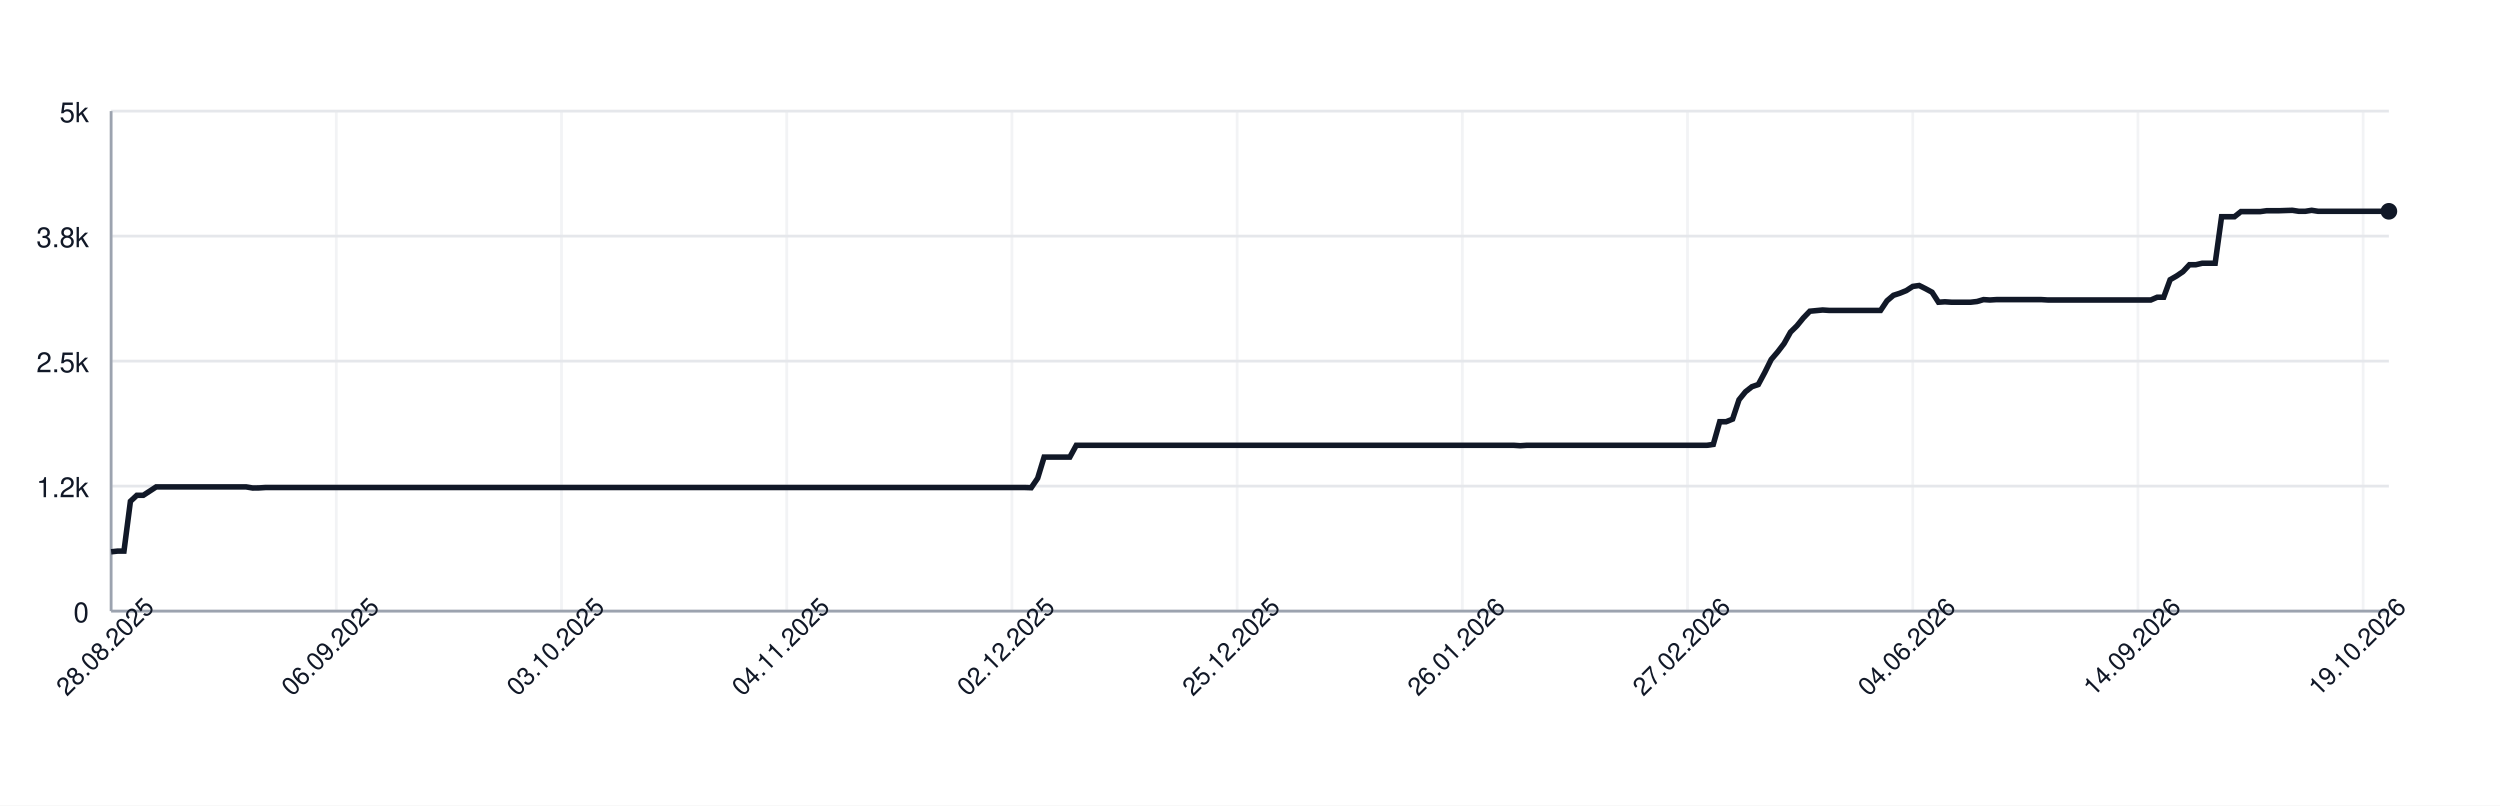
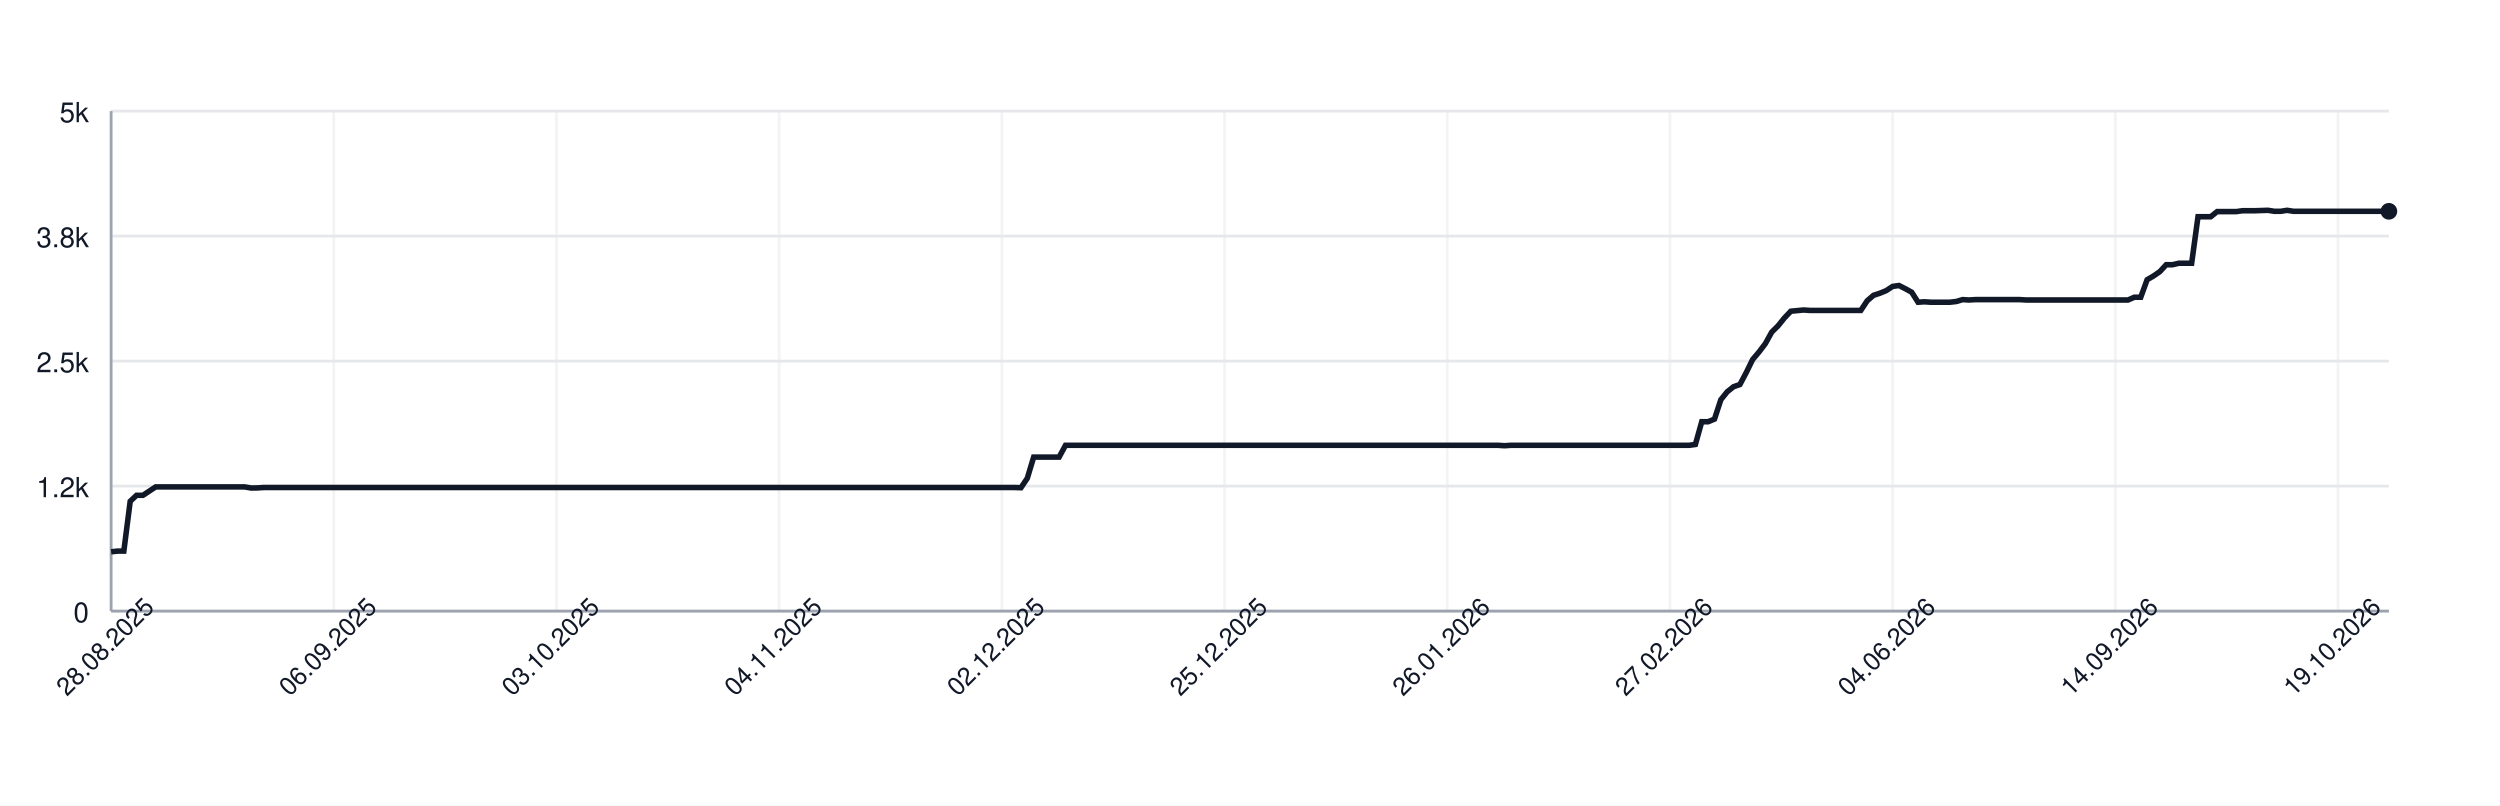
<svg xmlns="http://www.w3.org/2000/svg" width="900" height="290" style="font-family: -apple-system, BlinkMacSystemFont, 'Segoe UI', Helvetica, Arial, sans-serif;">
  <rect width="100%" height="100%" fill="white" />
  <g>
    <line x1="40" y1="220.00" x2="860" y2="220.00" stroke="#e5e7eb" />
    <text x="32" y="224.00" font-size="10" fill="#111827" text-anchor="end">0</text>
    <line x1="40" y1="175.00" x2="860" y2="175.00" stroke="#e5e7eb" />
    <text x="32" y="179.00" font-size="10" fill="#111827" text-anchor="end">1.2k</text>
    <line x1="40" y1="130.00" x2="860" y2="130.00" stroke="#e5e7eb" />
    <text x="32" y="134.00" font-size="10" fill="#111827" text-anchor="end">2.5k</text>
    <line x1="40" y1="85.00" x2="860" y2="85.00" stroke="#e5e7eb" />
    <text x="32" y="89.00" font-size="10" fill="#111827" text-anchor="end">3.8k</text>
    <line x1="40" y1="40.00" x2="860" y2="40.00" stroke="#e5e7eb" />
    <text x="32" y="44.00" font-size="10" fill="#111827" text-anchor="end">5k</text>
    <line x1="40.00" y1="40" x2="40.00" y2="220" stroke="#e5e7eb" opacity="0.5" />
-     <line x1="121.07" y1="40" x2="121.07" y2="220" stroke="#e5e7eb" opacity="0.5" />
-     <line x1="202.15" y1="40" x2="202.15" y2="220" stroke="#e5e7eb" opacity="0.5" />
-     <line x1="283.22" y1="40" x2="283.22" y2="220" stroke="#e5e7eb" opacity="0.5" />
-     <line x1="364.29" y1="40" x2="364.29" y2="220" stroke="#e5e7eb" opacity="0.5" />
-     <line x1="445.37" y1="40" x2="445.37" y2="220" stroke="#e5e7eb" opacity="0.5" />
-     <line x1="526.44" y1="40" x2="526.44" y2="220" stroke="#e5e7eb" opacity="0.5" />
-     <line x1="607.51" y1="40" x2="607.51" y2="220" stroke="#e5e7eb" opacity="0.5" />
-     <line x1="688.59" y1="40" x2="688.59" y2="220" stroke="#e5e7eb" opacity="0.5" />
-     <line x1="769.66" y1="40" x2="769.66" y2="220" stroke="#e5e7eb" opacity="0.5" />
-     <line x1="850.73" y1="40" x2="850.73" y2="220" stroke="#e5e7eb" opacity="0.5" />
+     <line x1="120.17" y1="40" x2="120.17" y2="220" stroke="#e5e7eb" opacity="0.5" />
+     <line x1="200.34" y1="40" x2="200.34" y2="220" stroke="#e5e7eb" opacity="0.5" />
+     <line x1="280.50" y1="40" x2="280.50" y2="220" stroke="#e5e7eb" opacity="0.5" />
+     <line x1="360.67" y1="40" x2="360.67" y2="220" stroke="#e5e7eb" opacity="0.5" />
+     <line x1="440.84" y1="40" x2="440.84" y2="220" stroke="#e5e7eb" opacity="0.5" />
+     <line x1="521.01" y1="40" x2="521.01" y2="220" stroke="#e5e7eb" opacity="0.5" />
+     <line x1="601.17" y1="40" x2="601.17" y2="220" stroke="#e5e7eb" opacity="0.5" />
+     <line x1="681.34" y1="40" x2="681.34" y2="220" stroke="#e5e7eb" opacity="0.5" />
+     <line x1="761.51" y1="40" x2="761.51" y2="220" stroke="#e5e7eb" opacity="0.5" />
+     <line x1="841.68" y1="40" x2="841.68" y2="220" stroke="#e5e7eb" opacity="0.5" />
    <line x1="40" y1="220" x2="860" y2="220" stroke="#9ca3af" />
    <line x1="40" y1="40" x2="40" y2="220" stroke="#9ca3af" />
-     <path d="M 40.00 198.65 L 42.32 198.40 L 44.63 198.40 L 46.95 180.47 L 49.27 178.31 L 51.58 178.31 L 53.90 176.80 L 56.21 175.29 L 58.53 175.29 L 60.85 175.29 L 63.16 175.29 L 65.48 175.29 L 67.80 175.29 L 70.11 175.29 L 72.43 175.29 L 74.75 175.29 L 77.06 175.29 L 79.38 175.29 L 81.69 175.29 L 84.01 175.29 L 86.33 175.29 L 88.64 175.29 L 90.96 175.68 L 93.28 175.65 L 95.59 175.50 L 97.91 175.50 L 100.23 175.50 L 102.54 175.50 L 104.86 175.50 L 107.18 175.50 L 109.49 175.50 L 111.81 175.50 L 114.12 175.50 L 116.44 175.50 L 118.76 175.50 L 121.07 175.50 L 123.39 175.50 L 125.71 175.50 L 128.02 175.50 L 130.34 175.50 L 132.66 175.50 L 134.97 175.50 L 137.29 175.50 L 139.60 175.50 L 141.92 175.50 L 144.24 175.50 L 146.55 175.50 L 148.87 175.50 L 151.19 175.50 L 153.50 175.50 L 155.82 175.50 L 158.14 175.50 L 160.45 175.50 L 162.77 175.50 L 165.08 175.50 L 167.40 175.50 L 169.72 175.50 L 172.03 175.50 L 174.35 175.50 L 176.67 175.50 L 178.98 175.50 L 181.30 175.50 L 183.62 175.50 L 185.93 175.50 L 188.25 175.50 L 190.56 175.50 L 192.88 175.50 L 195.20 175.50 L 197.51 175.50 L 199.83 175.50 L 202.15 175.50 L 204.46 175.50 L 206.78 175.50 L 209.10 175.50 L 211.41 175.50 L 213.73 175.50 L 216.05 175.50 L 218.36 175.50 L 220.68 175.50 L 222.99 175.50 L 225.31 175.50 L 227.63 175.50 L 229.94 175.50 L 232.26 175.50 L 234.58 175.50 L 236.89 175.50 L 239.21 175.50 L 241.53 175.50 L 243.84 175.50 L 246.16 175.50 L 248.47 175.50 L 250.79 175.50 L 253.11 175.50 L 255.42 175.50 L 257.74 175.50 L 260.06 175.50 L 262.37 175.50 L 264.69 175.50 L 267.01 175.50 L 269.32 175.50 L 271.64 175.50 L 273.95 175.50 L 276.27 175.50 L 278.59 175.50 L 280.90 175.50 L 283.22 175.50 L 285.54 175.50 L 287.85 175.50 L 290.17 175.50 L 292.49 175.50 L 294.80 175.50 L 297.12 175.50 L 299.44 175.50 L 301.75 175.50 L 304.07 175.50 L 306.38 175.50 L 308.70 175.50 L 311.02 175.50 L 313.33 175.50 L 315.65 175.50 L 317.97 175.50 L 320.28 175.50 L 322.60 175.50 L 324.92 175.50 L 327.23 175.50 L 329.55 175.50 L 331.86 175.50 L 334.18 175.50 L 336.50 175.50 L 338.81 175.50 L 341.13 175.50 L 343.45 175.50 L 345.76 175.50 L 348.08 175.50 L 350.40 175.50 L 352.71 175.50 L 355.03 175.50 L 357.34 175.50 L 359.66 175.50 L 361.98 175.50 L 364.29 175.50 L 366.61 175.50 L 368.93 175.50 L 371.24 175.58 L 373.56 172.16 L 375.88 164.56 L 378.19 164.56 L 380.51 164.56 L 382.82 164.56 L 385.14 164.56 L 387.46 160.31 L 389.77 160.31 L 392.09 160.31 L 394.41 160.31 L 396.72 160.31 L 399.04 160.31 L 401.36 160.31 L 403.67 160.31 L 405.99 160.31 L 408.31 160.31 L 410.62 160.31 L 412.94 160.31 L 415.25 160.31 L 417.57 160.31 L 419.89 160.31 L 422.20 160.31 L 424.52 160.31 L 426.84 160.31 L 429.15 160.31 L 431.47 160.31 L 433.79 160.31 L 436.10 160.31 L 438.42 160.31 L 440.73 160.31 L 443.05 160.31 L 445.37 160.31 L 447.68 160.31 L 450.00 160.31 L 452.32 160.31 L 454.63 160.31 L 456.95 160.31 L 459.27 160.31 L 461.58 160.31 L 463.90 160.31 L 466.21 160.31 L 468.53 160.31 L 470.85 160.31 L 473.16 160.31 L 475.48 160.31 L 477.80 160.31 L 480.11 160.31 L 482.43 160.31 L 484.75 160.31 L 487.06 160.31 L 489.38 160.31 L 491.69 160.31 L 494.01 160.31 L 496.33 160.31 L 498.64 160.31 L 500.96 160.31 L 503.28 160.31 L 505.59 160.31 L 507.91 160.31 L 510.23 160.31 L 512.54 160.31 L 514.86 160.31 L 517.18 160.31 L 519.49 160.31 L 521.81 160.31 L 524.12 160.31 L 526.44 160.31 L 528.76 160.31 L 531.07 160.31 L 533.39 160.31 L 535.71 160.31 L 538.02 160.31 L 540.34 160.31 L 542.66 160.31 L 544.97 160.31 L 547.29 160.46 L 549.60 160.31 L 551.92 160.31 L 554.24 160.31 L 556.55 160.31 L 558.87 160.31 L 561.19 160.31 L 563.50 160.31 L 565.82 160.31 L 568.14 160.31 L 570.45 160.31 L 572.77 160.31 L 575.08 160.31 L 577.40 160.31 L 579.72 160.31 L 582.03 160.31 L 584.35 160.31 L 586.67 160.31 L 588.98 160.31 L 591.30 160.31 L 593.62 160.31 L 595.93 160.31 L 598.25 160.31 L 600.56 160.31 L 602.88 160.31 L 605.20 160.31 L 607.51 160.31 L 609.83 160.31 L 612.15 160.31 L 614.46 160.31 L 616.78 159.99 L 619.10 151.82 L 621.41 151.82 L 623.73 150.88 L 626.05 143.90 L 628.36 141.05 L 630.68 139.22 L 632.99 138.42 L 635.31 134.10 L 637.63 129.42 L 639.94 126.72 L 642.26 123.70 L 644.58 119.56 L 646.89 117.29 L 649.21 114.45 L 651.53 112.04 L 653.84 111.82 L 656.16 111.60 L 658.47 111.75 L 660.79 111.75 L 663.11 111.75 L 665.42 111.75 L 667.74 111.75 L 670.06 111.75 L 672.37 111.75 L 674.69 111.75 L 677.01 111.75 L 679.32 108.29 L 681.64 106.31 L 683.95 105.56 L 686.27 104.62 L 688.59 103.11 L 690.90 102.78 L 693.22 103.94 L 695.54 105.20 L 697.85 108.80 L 700.17 108.65 L 702.49 108.80 L 704.80 108.80 L 707.12 108.80 L 709.44 108.80 L 711.75 108.54 L 714.07 107.86 L 716.38 108.00 L 718.70 107.86 L 721.02 107.86 L 723.33 107.86 L 725.65 107.86 L 727.97 107.86 L 730.28 107.86 L 732.60 107.86 L 734.92 107.86 L 737.23 108.00 L 739.55 108.00 L 741.86 108.00 L 744.18 108.00 L 746.50 108.00 L 748.81 108.00 L 751.13 108.00 L 753.45 108.00 L 755.76 108.00 L 758.08 108.00 L 760.40 108.00 L 762.71 108.00 L 765.03 108.00 L 767.34 108.00 L 769.66 108.00 L 771.98 108.00 L 774.29 108.00 L 776.61 107.00 L 778.93 107.00 L 781.24 100.70 L 783.56 99.36 L 785.88 97.78 L 788.19 95.30 L 790.51 95.30 L 792.82 94.76 L 795.14 94.76 L 797.46 94.76 L 799.77 78.02 L 802.09 78.02 L 804.41 78.02 L 806.72 76.18 L 809.04 76.18 L 811.36 76.18 L 813.67 76.18 L 815.99 75.86 L 818.31 75.86 L 820.62 75.86 L 822.94 75.78 L 825.25 75.71 L 827.57 76.07 L 829.89 76.07 L 832.20 75.71 L 834.52 76.07 L 836.84 76.07 L 839.15 76.07 L 841.47 76.07 L 843.79 76.07 L 846.10 76.07 L 848.42 76.07 L 850.73 76.07 L 853.05 76.07 L 855.37 76.07 L 857.68 76.07 L 860.00 76.07" fill="none" stroke="#111827" stroke-width="2" />
+     <path d="M 40.00 198.65 L 42.29 198.40 L 44.58 198.40 L 46.87 180.47 L 49.16 178.31 L 51.45 178.31 L 53.74 176.80 L 56.03 175.29 L 58.32 175.29 L 60.61 175.29 L 62.91 175.29 L 65.20 175.29 L 67.49 175.29 L 69.78 175.29 L 72.07 175.29 L 74.36 175.29 L 76.65 175.29 L 78.94 175.29 L 81.23 175.29 L 83.52 175.29 L 85.81 175.29 L 88.10 175.29 L 90.39 175.68 L 92.68 175.65 L 94.97 175.50 L 97.26 175.50 L 99.55 175.50 L 101.84 175.50 L 104.13 175.50 L 106.42 175.50 L 108.72 175.50 L 111.01 175.50 L 113.30 175.50 L 115.59 175.50 L 117.88 175.50 L 120.17 175.50 L 122.46 175.50 L 124.75 175.50 L 127.04 175.50 L 129.33 175.50 L 131.62 175.50 L 133.91 175.50 L 136.20 175.50 L 138.49 175.50 L 140.78 175.50 L 143.07 175.50 L 145.36 175.50 L 147.65 175.50 L 149.94 175.50 L 152.23 175.50 L 154.53 175.50 L 156.82 175.50 L 159.11 175.50 L 161.40 175.50 L 163.69 175.50 L 165.98 175.50 L 168.27 175.50 L 170.56 175.50 L 172.85 175.50 L 175.14 175.50 L 177.43 175.50 L 179.72 175.50 L 182.01 175.50 L 184.30 175.50 L 186.59 175.50 L 188.88 175.50 L 191.17 175.50 L 193.46 175.50 L 195.75 175.50 L 198.04 175.50 L 200.34 175.50 L 202.63 175.50 L 204.92 175.50 L 207.21 175.50 L 209.50 175.50 L 211.79 175.50 L 214.08 175.50 L 216.37 175.50 L 218.66 175.50 L 220.95 175.50 L 223.24 175.50 L 225.53 175.50 L 227.82 175.50 L 230.11 175.50 L 232.40 175.50 L 234.69 175.50 L 236.98 175.50 L 239.27 175.50 L 241.56 175.50 L 243.85 175.50 L 246.15 175.50 L 248.44 175.50 L 250.73 175.50 L 253.02 175.50 L 255.31 175.50 L 257.60 175.50 L 259.89 175.50 L 262.18 175.50 L 264.47 175.50 L 266.76 175.50 L 269.05 175.50 L 271.34 175.50 L 273.63 175.50 L 275.92 175.50 L 278.21 175.50 L 280.50 175.50 L 282.79 175.50 L 285.08 175.50 L 287.37 175.50 L 289.66 175.50 L 291.96 175.50 L 294.25 175.50 L 296.54 175.50 L 298.83 175.50 L 301.12 175.50 L 303.41 175.50 L 305.70 175.50 L 307.99 175.50 L 310.28 175.50 L 312.57 175.50 L 314.86 175.50 L 317.15 175.50 L 319.44 175.50 L 321.73 175.50 L 324.02 175.50 L 326.31 175.50 L 328.60 175.50 L 330.89 175.50 L 333.18 175.50 L 335.47 175.50 L 337.77 175.50 L 340.06 175.50 L 342.35 175.50 L 344.64 175.50 L 346.93 175.50 L 349.22 175.50 L 351.51 175.50 L 353.80 175.50 L 356.09 175.50 L 358.38 175.50 L 360.67 175.50 L 362.96 175.50 L 365.25 175.50 L 367.54 175.58 L 369.83 172.16 L 372.12 164.56 L 374.41 164.56 L 376.70 164.56 L 378.99 164.56 L 381.28 164.56 L 383.58 160.31 L 385.87 160.31 L 388.16 160.31 L 390.45 160.31 L 392.74 160.31 L 395.03 160.31 L 397.32 160.31 L 399.61 160.31 L 401.90 160.31 L 404.19 160.31 L 406.48 160.31 L 408.77 160.31 L 411.06 160.31 L 413.35 160.31 L 415.64 160.31 L 417.93 160.31 L 420.22 160.31 L 422.51 160.31 L 424.80 160.31 L 427.09 160.31 L 429.39 160.31 L 431.68 160.31 L 433.97 160.31 L 436.26 160.31 L 438.55 160.31 L 440.84 160.31 L 443.13 160.31 L 445.42 160.31 L 447.71 160.31 L 450.00 160.31 L 452.29 160.31 L 454.58 160.31 L 456.87 160.31 L 459.16 160.31 L 461.45 160.31 L 463.74 160.31 L 466.03 160.31 L 468.32 160.31 L 470.61 160.31 L 472.91 160.31 L 475.20 160.31 L 477.49 160.31 L 479.78 160.31 L 482.07 160.31 L 484.36 160.31 L 486.65 160.31 L 488.94 160.31 L 491.23 160.31 L 493.52 160.31 L 495.81 160.31 L 498.10 160.31 L 500.39 160.31 L 502.68 160.31 L 504.97 160.31 L 507.26 160.31 L 509.55 160.31 L 511.84 160.31 L 514.13 160.31 L 516.42 160.31 L 518.72 160.31 L 521.01 160.31 L 523.30 160.31 L 525.59 160.31 L 527.88 160.31 L 530.17 160.31 L 532.46 160.31 L 534.75 160.31 L 537.04 160.31 L 539.33 160.31 L 541.62 160.46 L 543.91 160.31 L 546.20 160.31 L 548.49 160.31 L 550.78 160.31 L 553.07 160.31 L 555.36 160.31 L 557.65 160.31 L 559.94 160.31 L 562.23 160.31 L 564.53 160.31 L 566.82 160.31 L 569.11 160.31 L 571.40 160.31 L 573.69 160.31 L 575.98 160.31 L 578.27 160.31 L 580.56 160.31 L 582.85 160.31 L 585.14 160.31 L 587.43 160.31 L 589.72 160.31 L 592.01 160.31 L 594.30 160.31 L 596.59 160.31 L 598.88 160.31 L 601.17 160.31 L 603.46 160.31 L 605.75 160.31 L 608.04 160.31 L 610.34 159.99 L 612.63 151.82 L 614.92 151.82 L 617.21 150.88 L 619.50 143.90 L 621.79 141.05 L 624.08 139.22 L 626.37 138.42 L 628.66 134.10 L 630.95 129.42 L 633.24 126.72 L 635.53 123.70 L 637.82 119.56 L 640.11 117.29 L 642.40 114.45 L 644.69 112.04 L 646.98 111.82 L 649.27 111.60 L 651.56 111.75 L 653.85 111.75 L 656.15 111.75 L 658.44 111.75 L 660.73 111.75 L 663.02 111.75 L 665.31 111.75 L 667.60 111.75 L 669.89 111.75 L 672.18 108.29 L 674.47 106.31 L 676.76 105.56 L 679.05 104.62 L 681.34 103.11 L 683.63 102.78 L 685.92 103.94 L 688.21 105.20 L 690.50 108.80 L 692.79 108.65 L 695.08 108.80 L 697.37 108.80 L 699.66 108.80 L 701.96 108.80 L 704.25 108.54 L 706.54 107.86 L 708.83 108.00 L 711.12 107.86 L 713.41 107.86 L 715.70 107.86 L 717.99 107.86 L 720.28 107.86 L 722.57 107.86 L 724.86 107.86 L 727.15 107.86 L 729.44 108.00 L 731.73 108.00 L 734.02 108.00 L 736.31 108.00 L 738.60 108.00 L 740.89 108.00 L 743.18 108.00 L 745.47 108.00 L 747.77 108.00 L 750.06 108.00 L 752.35 108.00 L 754.64 108.00 L 756.93 108.00 L 759.22 108.00 L 761.51 108.00 L 763.80 108.00 L 766.09 108.00 L 768.38 107.00 L 770.67 107.00 L 772.96 100.70 L 775.25 99.36 L 777.54 97.78 L 779.83 95.30 L 782.12 95.30 L 784.41 94.76 L 786.70 94.76 L 788.99 94.76 L 791.28 78.02 L 793.58 78.02 L 795.87 78.02 L 798.16 76.18 L 800.45 76.18 L 802.74 76.18 L 805.03 76.18 L 807.32 75.86 L 809.61 75.86 L 811.90 75.86 L 814.19 75.78 L 816.48 75.71 L 818.77 76.07 L 821.06 76.07 L 823.35 75.71 L 825.64 76.07 L 827.93 76.07 L 830.22 76.07 L 832.51 76.07 L 834.80 76.07 L 837.09 76.07 L 839.39 76.07 L 841.68 76.07 L 843.97 76.07 L 846.26 76.07 L 848.55 76.07 L 850.84 76.07 L 853.13 76.07 L 855.42 76.07 L 857.71 76.07 L 860.00 76.07" fill="none" stroke="#111827" stroke-width="2" />
    <circle cx="860.00" cy="76.07" r="3" fill="#111827" />
    <text x="40.00" y="235.00" font-size="9" fill="#111827" text-anchor="middle" transform="rotate(-45 40.00 235.00)">28.08.2025</text>
-     <text x="121.07" y="235.00" font-size="9" fill="#111827" text-anchor="middle" transform="rotate(-45 121.07 235.00)">06.09.2025</text>
-     <text x="202.15" y="235.00" font-size="9" fill="#111827" text-anchor="middle" transform="rotate(-45 202.15 235.00)">03.10.2025</text>
-     <text x="283.22" y="235.00" font-size="9" fill="#111827" text-anchor="middle" transform="rotate(-45 283.22 235.00)">04.11.2025</text>
-     <text x="364.29" y="235.00" font-size="9" fill="#111827" text-anchor="middle" transform="rotate(-45 364.29 235.00)">02.12.2025</text>
-     <text x="445.37" y="235.00" font-size="9" fill="#111827" text-anchor="middle" transform="rotate(-45 445.37 235.00)">25.12.2025</text>
-     <text x="526.44" y="235.00" font-size="9" fill="#111827" text-anchor="middle" transform="rotate(-45 526.44 235.00)">26.01.2026</text>
-     <text x="607.51" y="235.00" font-size="9" fill="#111827" text-anchor="middle" transform="rotate(-45 607.51 235.00)">27.02.2026</text>
-     <text x="688.59" y="235.00" font-size="9" fill="#111827" text-anchor="middle" transform="rotate(-45 688.59 235.00)">04.06.2026</text>
-     <text x="769.66" y="235.00" font-size="9" fill="#111827" text-anchor="middle" transform="rotate(-45 769.66 235.00)">14.09.2026</text>
-     <text x="850.73" y="235.00" font-size="9" fill="#111827" text-anchor="middle" transform="rotate(-45 850.73 235.00)">19.10.2026</text>
+     <text x="120.17" y="235.00" font-size="9" fill="#111827" text-anchor="middle" transform="rotate(-45 120.17 235.00)">06.09.2025</text>
+     <text x="200.34" y="235.00" font-size="9" fill="#111827" text-anchor="middle" transform="rotate(-45 200.34 235.00)">03.10.2025</text>
+     <text x="280.50" y="235.00" font-size="9" fill="#111827" text-anchor="middle" transform="rotate(-45 280.50 235.00)">04.11.2025</text>
+     <text x="360.67" y="235.00" font-size="9" fill="#111827" text-anchor="middle" transform="rotate(-45 360.67 235.00)">02.12.2025</text>
+     <text x="440.84" y="235.00" font-size="9" fill="#111827" text-anchor="middle" transform="rotate(-45 440.84 235.00)">25.12.2025</text>
+     <text x="521.01" y="235.00" font-size="9" fill="#111827" text-anchor="middle" transform="rotate(-45 521.01 235.00)">26.01.2026</text>
+     <text x="601.17" y="235.00" font-size="9" fill="#111827" text-anchor="middle" transform="rotate(-45 601.17 235.00)">27.02.2026</text>
+     <text x="681.34" y="235.00" font-size="9" fill="#111827" text-anchor="middle" transform="rotate(-45 681.34 235.00)">04.06.2026</text>
+     <text x="761.51" y="235.00" font-size="9" fill="#111827" text-anchor="middle" transform="rotate(-45 761.51 235.00)">14.09.2026</text>
+     <text x="841.68" y="235.00" font-size="9" fill="#111827" text-anchor="middle" transform="rotate(-45 841.68 235.00)">19.10.2026</text>
  </g>
</svg>
